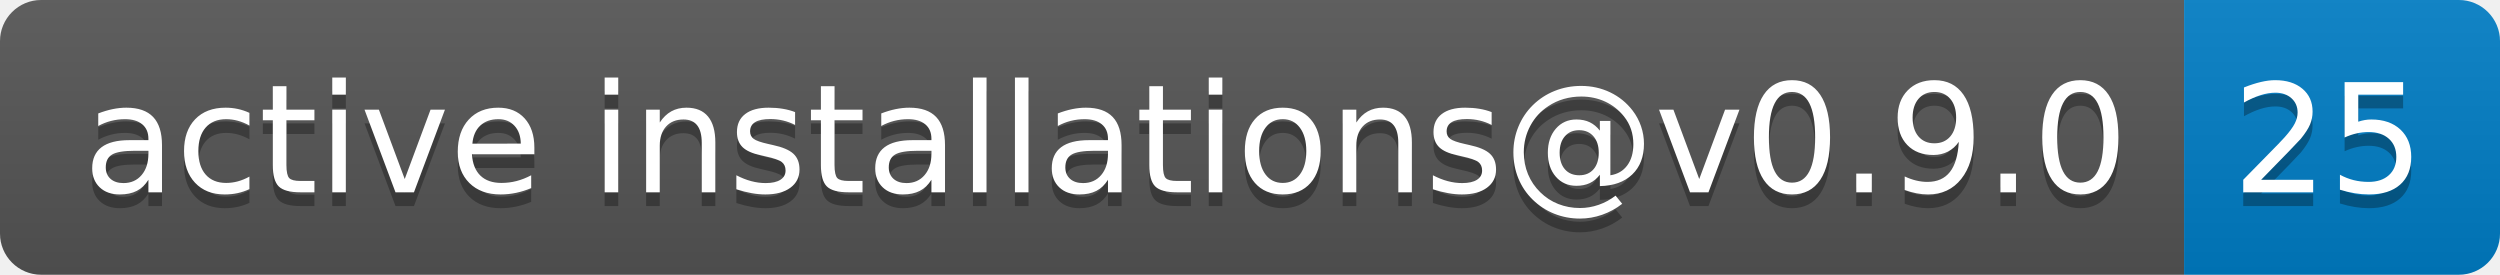
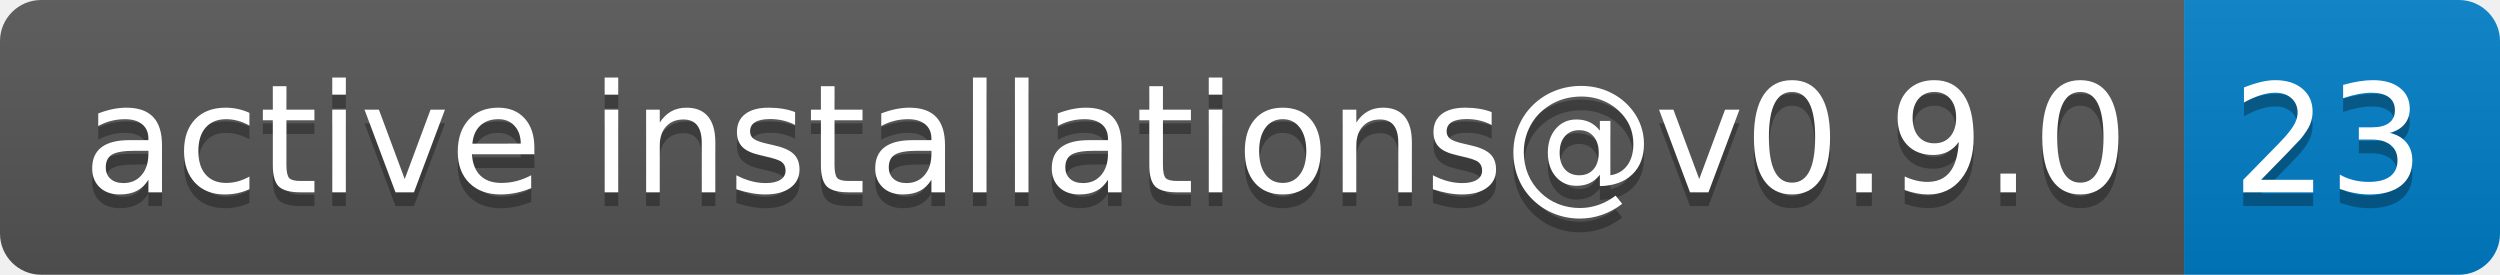
- <svg xmlns="http://www.w3.org/2000/svg" width="182" height="20" role="img" aria-label="active installations@v0.9.0: 25">
+ <svg xmlns="http://www.w3.org/2000/svg" width="182" height="20" role="img" aria-label="active installations@v0.9.0: 23">
  <linearGradient id="s" x2="0" y2="100%">
    <stop offset="0" stop-color="#bbb" stop-opacity=".1" />
    <stop offset="1" stop-opacity=".1" />
  </linearGradient>
  <clipPath id="r">
    <rect width="182" height="20" rx="3" fill="#fff" />
  </clipPath>
  <g clip-path="url(#r)">
    <rect width="159" height="20" fill="#555" />
    <rect x="159" width="23" height="20" fill="#007ec6" />
    <rect width="182" height="20" fill="url(#s)" />
  </g>
  <g fill="#fff" text-anchor="middle" font-family="Verdana,Geneva,DejaVu Sans,sans-serif" text-rendering="geometricPrecision" font-size="110">
    <text aria-hidden="true" x="805" y="150" fill="#010101" fill-opacity=".3" transform="scale(.1)" textLength="1490">active installations@v0.9.0</text>
    <text x="805" y="140" transform="scale(.1)" fill="#fff" textLength="1490">active installations@v0.9.0</text>
-     <text aria-hidden="true" x="1695" y="150" fill="#010101" fill-opacity=".3" transform="scale(.1)" textLength="130">25</text>
-     <text x="1695" y="140" transform="scale(.1)" fill="#fff" textLength="130">25</text>
+     <text aria-hidden="true" x="1695" y="150" fill="#010101" fill-opacity=".3" transform="scale(.1)" textLength="130">23</text>
+     <text x="1695" y="140" transform="scale(.1)" fill="#fff" textLength="130">23</text>
  </g>
</svg>
